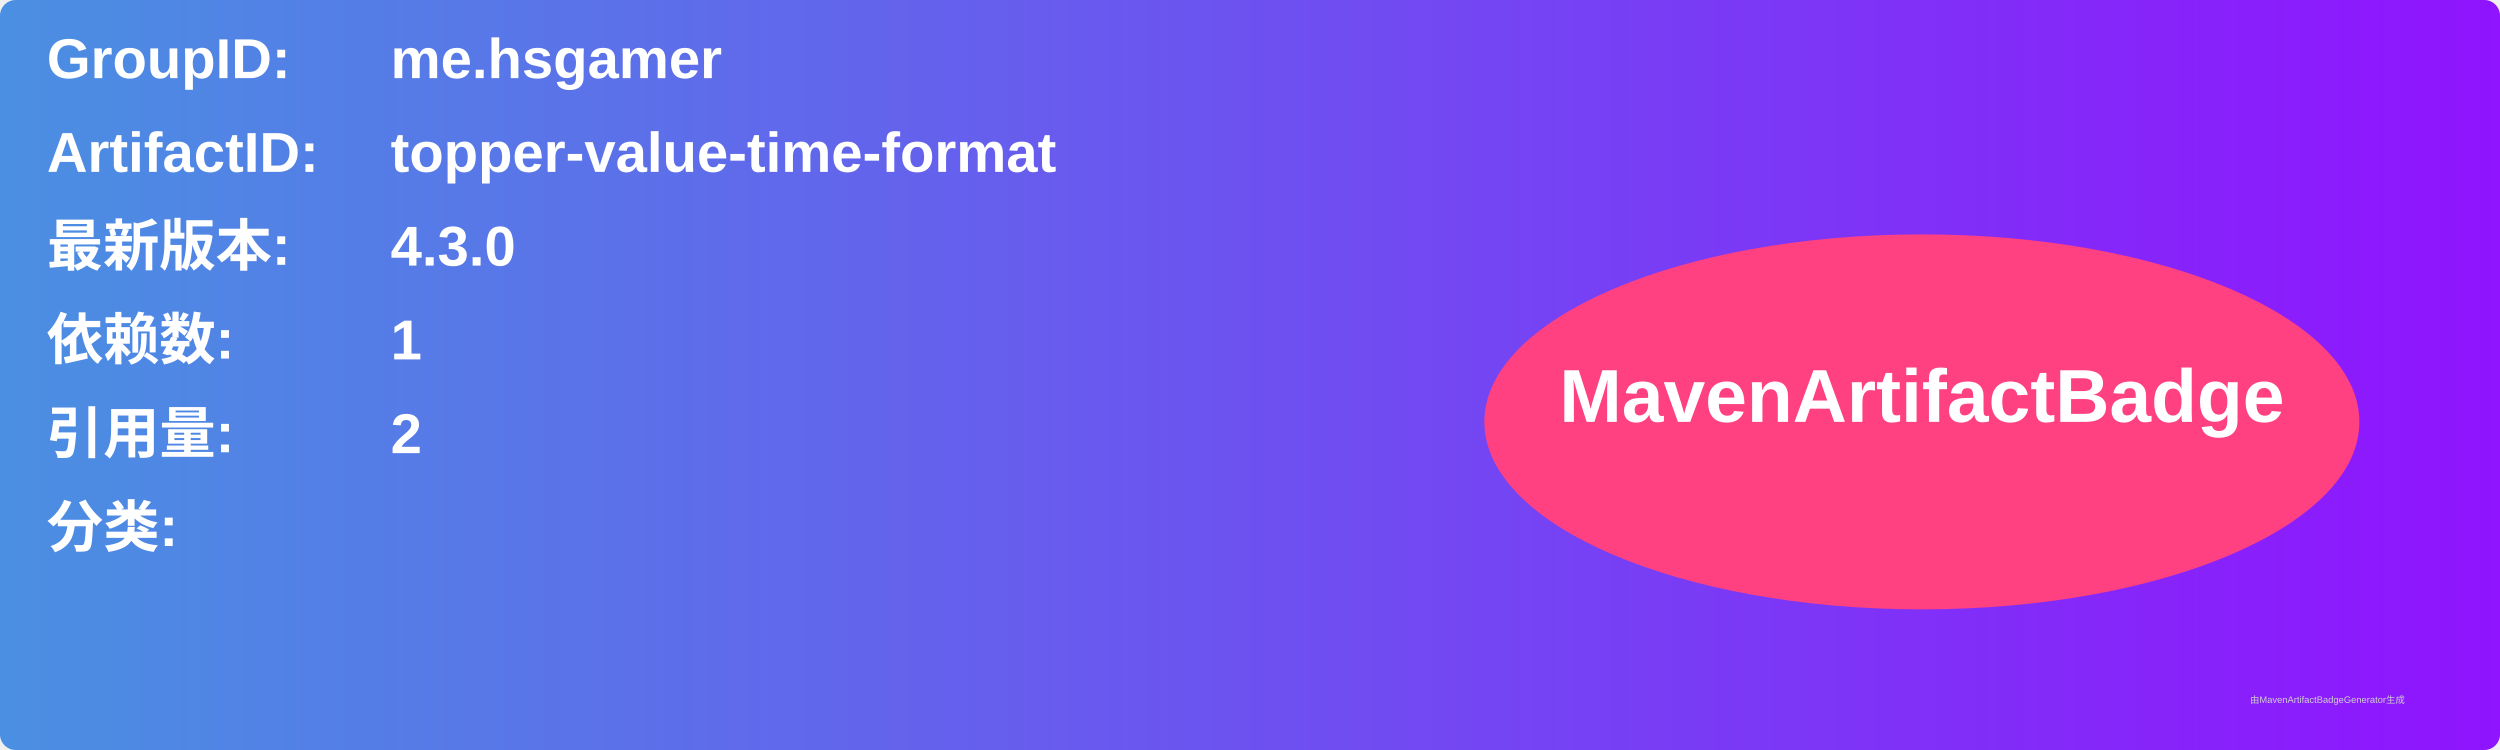
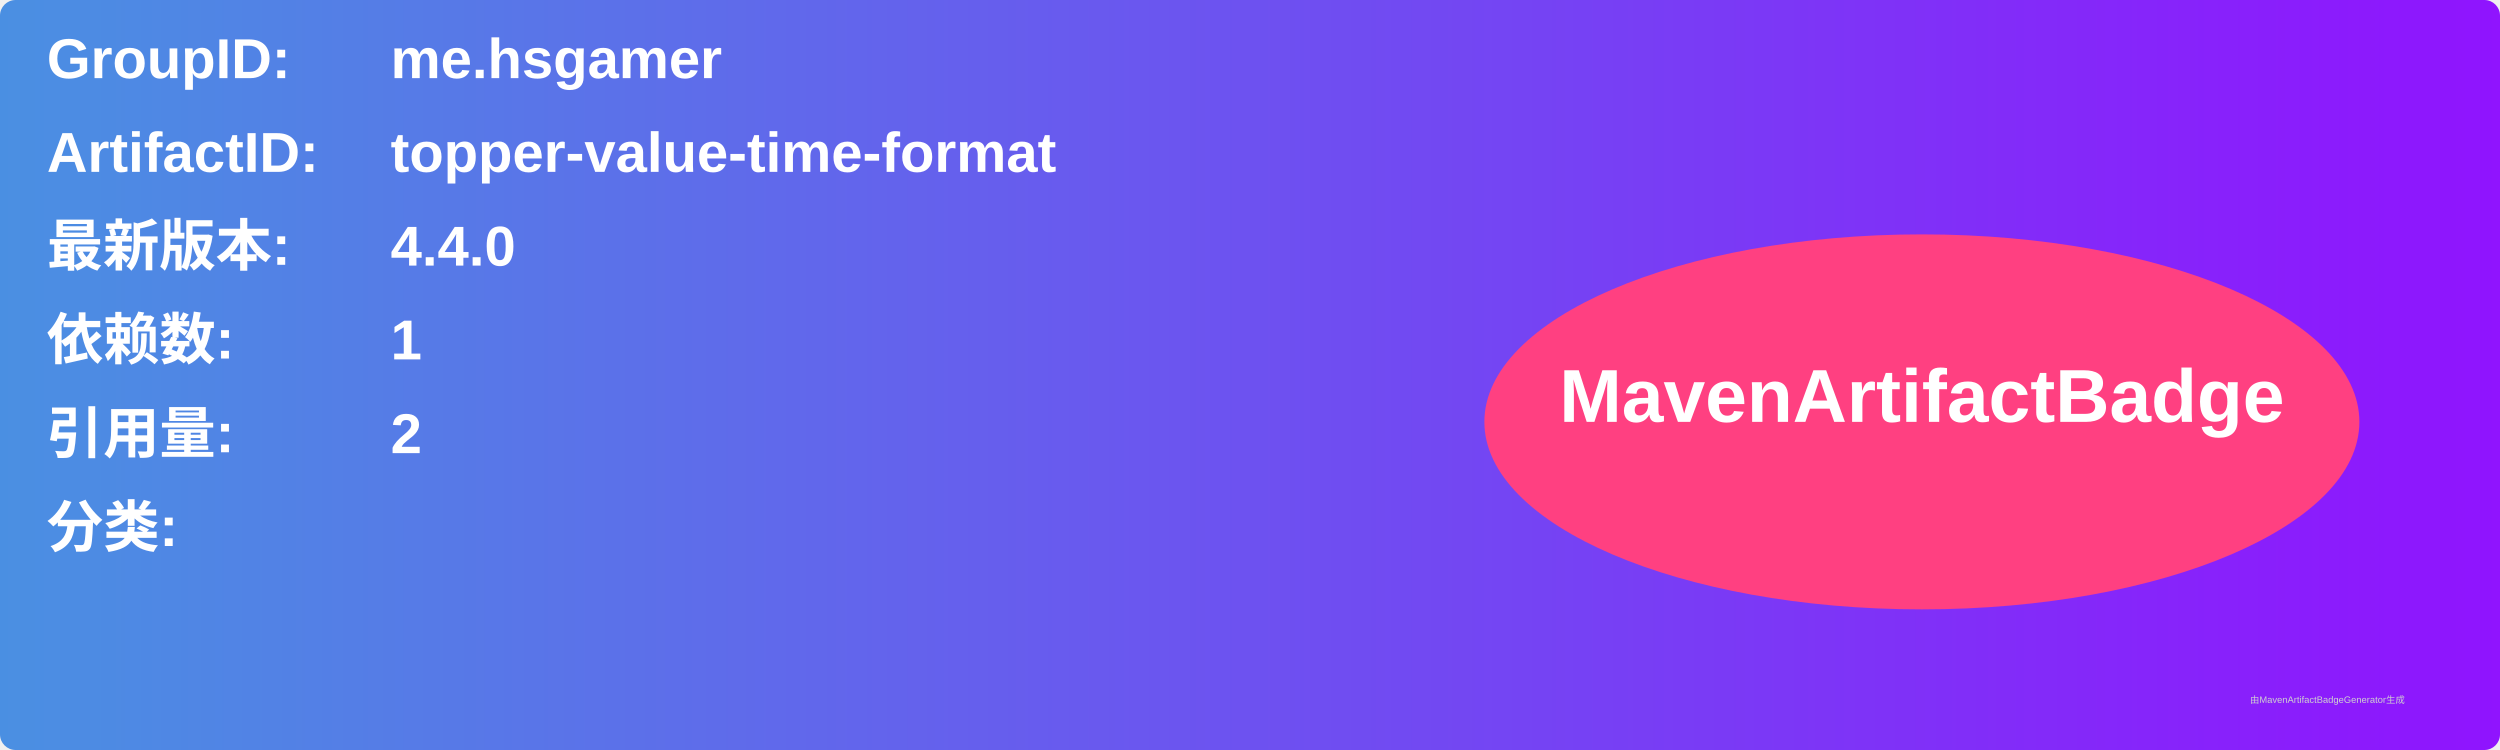
<svg xmlns="http://www.w3.org/2000/svg" width="800" height="240" viewBox="0 0 800 240">
  <linearGradient id="grad" x1="0%" y1="0%" x2="100%" y2="0%">
    <stop offset="0%" stop-color="#4a90e2" />
    <stop offset="100%" stop-color="#9013fe" />
  </linearGradient>
  <rect width="100%" height="100%" rx="5" ry="5" fill="url(#grad)" />
  <g transform="translate(15, 15)">
    <text x="0" y="10" font-family="Arial" font-size="18" fill="white" font-weight="bold" width="260">GroupID:</text>
    <text x="110" y="10" font-family="Arial" font-size="18" fill="white" font-weight="bold" width="460">me.hsgamer</text>
    <text x="0" y="40" font-family="Arial" font-size="18" fill="white" font-weight="bold" width="260">ArtifactID:</text>
    <text x="110" y="40" font-family="Arial" font-size="18" fill="white" font-weight="bold" width="460">topper-value-time-format</text>
    <text x="0" y="70" font-family="Arial" font-size="18" fill="white" font-weight="bold">最新版本:</text>
    <text x="110" y="70" font-family="Arial" font-size="18" fill="white" font-weight="bold">
-       <tspan font-weight="bold">4.3.0</tspan>
+       <tspan font-weight="bold">4.4.0</tspan>
    </text>
    <text x="0" y="100" font-family="Arial" font-size="18" fill="white" font-weight="bold">依赖数: </text>
    <text x="110" y="100" font-family="Arial" font-size="18" fill="white">
      <tspan font-weight="bold">1</tspan>
    </text>
    <text x="0" y="130" font-family="Arial" font-size="18" fill="white" font-weight="bold">引用量: </text>
    <text x="110" y="130" font-family="Arial" font-size="18" fill="white">
      <tspan font-weight="bold">2</tspan>
    </text>
    <text x="0" y="160" font-family="Arial" font-size="18" fill="white" font-weight="bold">分类:</text>
    <text x="10" y="190" font-family="Arial" font-size="10" fill="white">
      <tspan font-weight="bold" />
    </text>
    <ellipse cx="600" cy="120" rx="140" ry="60" fill="#ff4081" />
    <text x="600" y="120" text-anchor="middle" font-family="Arial" font-size="24" fill="white" font-weight="bold">MavenArtifactBadge</text>
  </g>
  <text x="720" y="225" font-family="Arial" font-size="3" fill="#d0d0d0">由MavenArtifactBadgeGenerator生成</text>
</svg>
